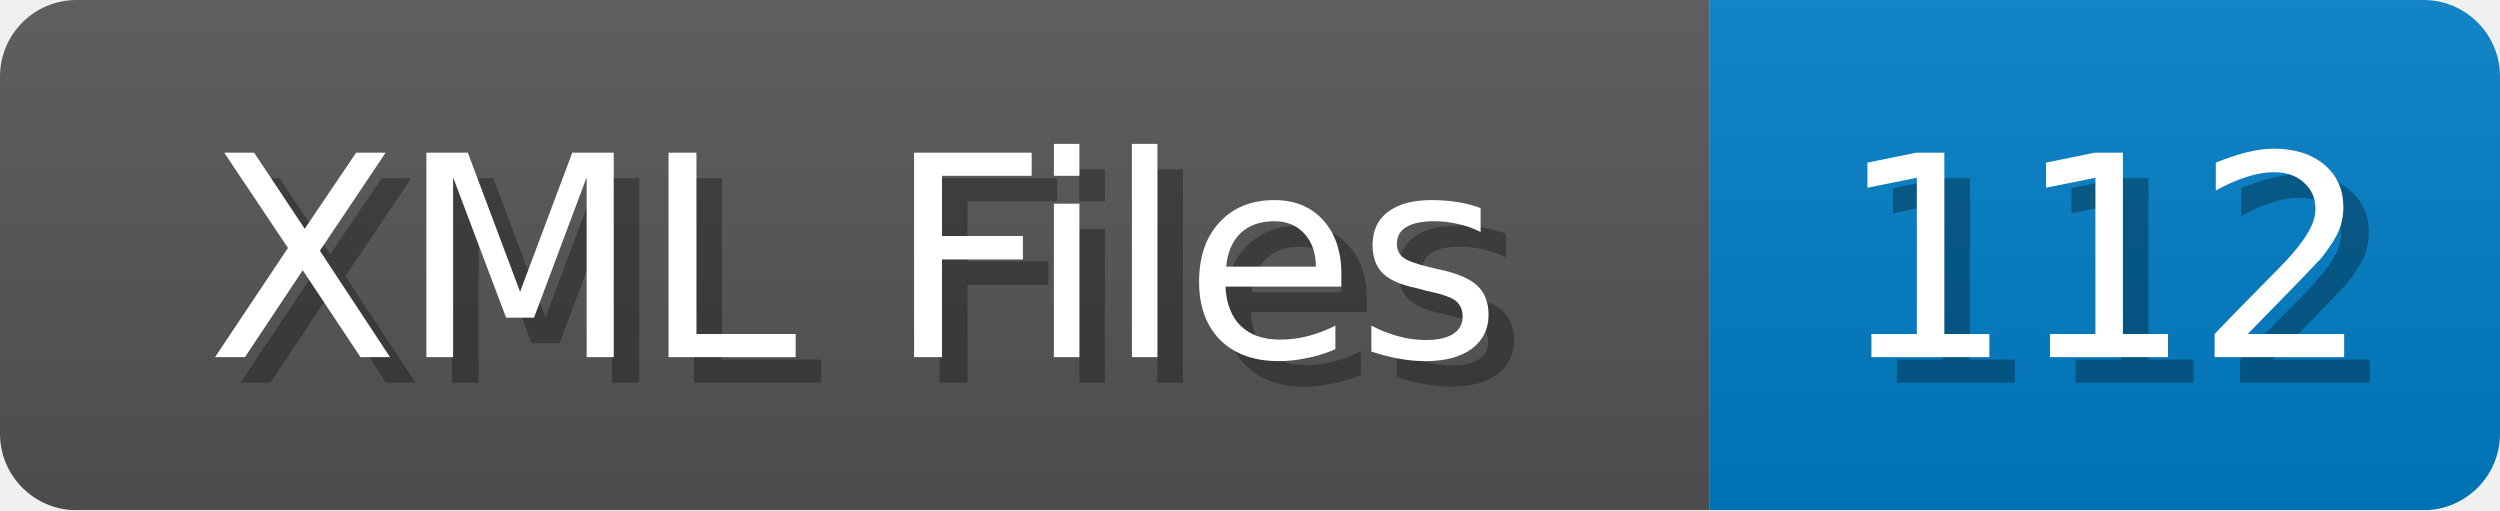
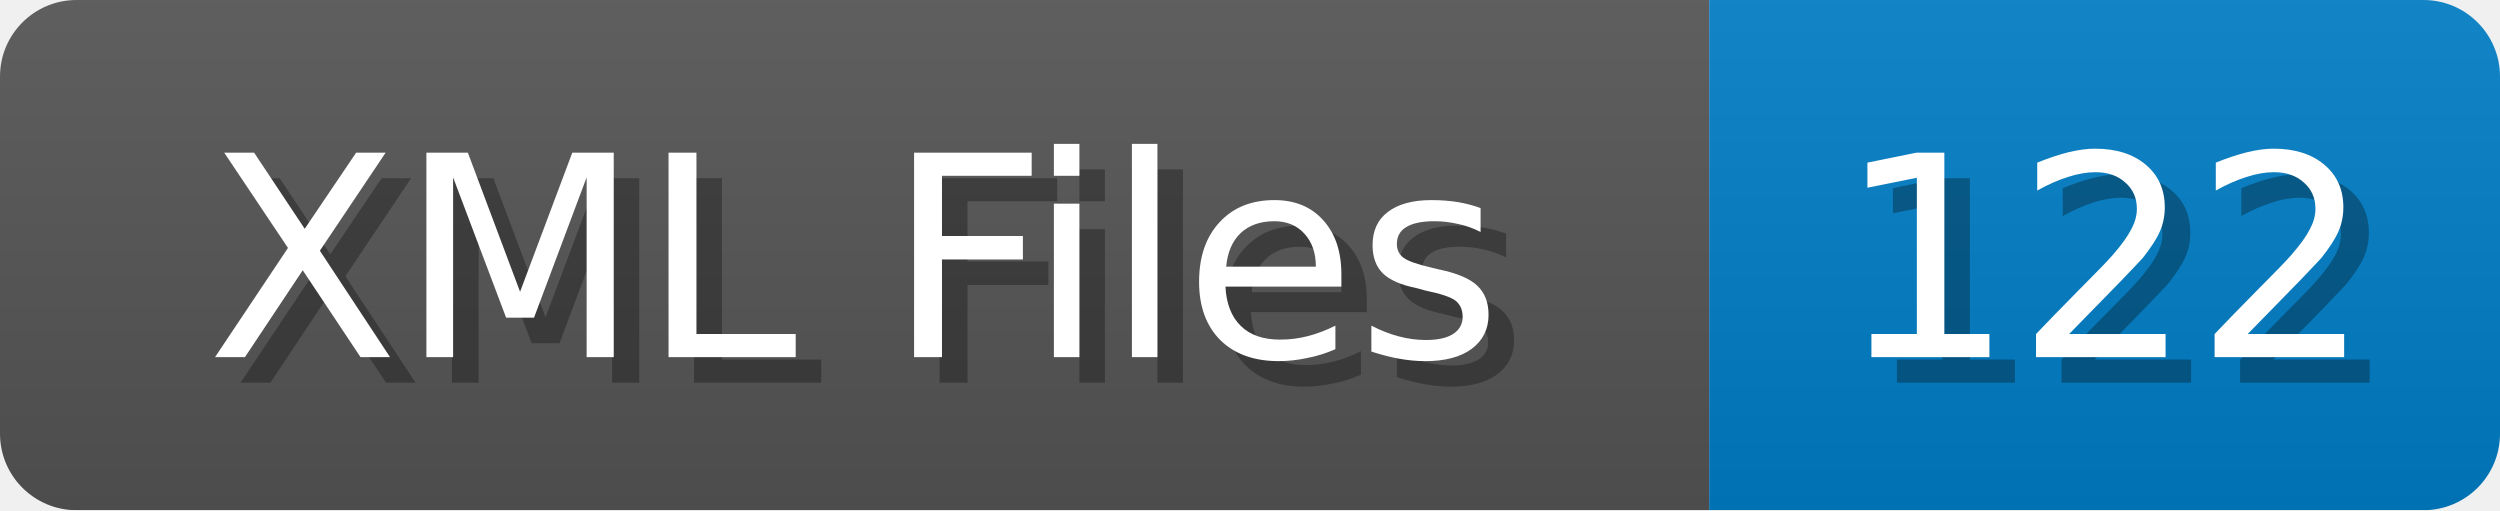
<svg xmlns="http://www.w3.org/2000/svg" width="98" height="20">
  <linearGradient id="b" x2="0" y2="100%">
    <stop offset="0" stop-color="#bbb" stop-opacity=".1" />
    <stop offset="1" stop-opacity=".1" />
  </linearGradient>
  <mask id="anybadge_1">
    <rect width="98" height="20" rx="3" fill="#fff" />
  </mask>
  <g mask="url(#anybadge_1)">
    <path fill="#555" d="M0 0h67v20H0z" />
    <path fill="#007ec6" d="M67 0h31v20H67z" />
    <path fill="url(#b)" d="M0 0h98v20H0z" />
  </g>
  <g fill="#fff" text-anchor="middle" font-family="DejaVu Sans,Verdana,Geneva,sans-serif" font-size="11">
    <text x="34.5" y="15" fill="#010101" fill-opacity=".3">XML Files</text>
    <text x="33.5" y="14">XML Files</text>
  </g>
  <g fill="#fff" text-anchor="middle" font-family="DejaVu Sans,Verdana,Geneva,sans-serif" font-size="11">
-     <text x="83.5" y="15" fill="#010101" fill-opacity=".3">112</text>
-     <text x="82.5" y="14">112</text>
+     <text x="83.5" y="15" fill="#010101" fill-opacity=".3">122</text>
+     <text x="82.5" y="14">122</text>
  </g>
</svg>
